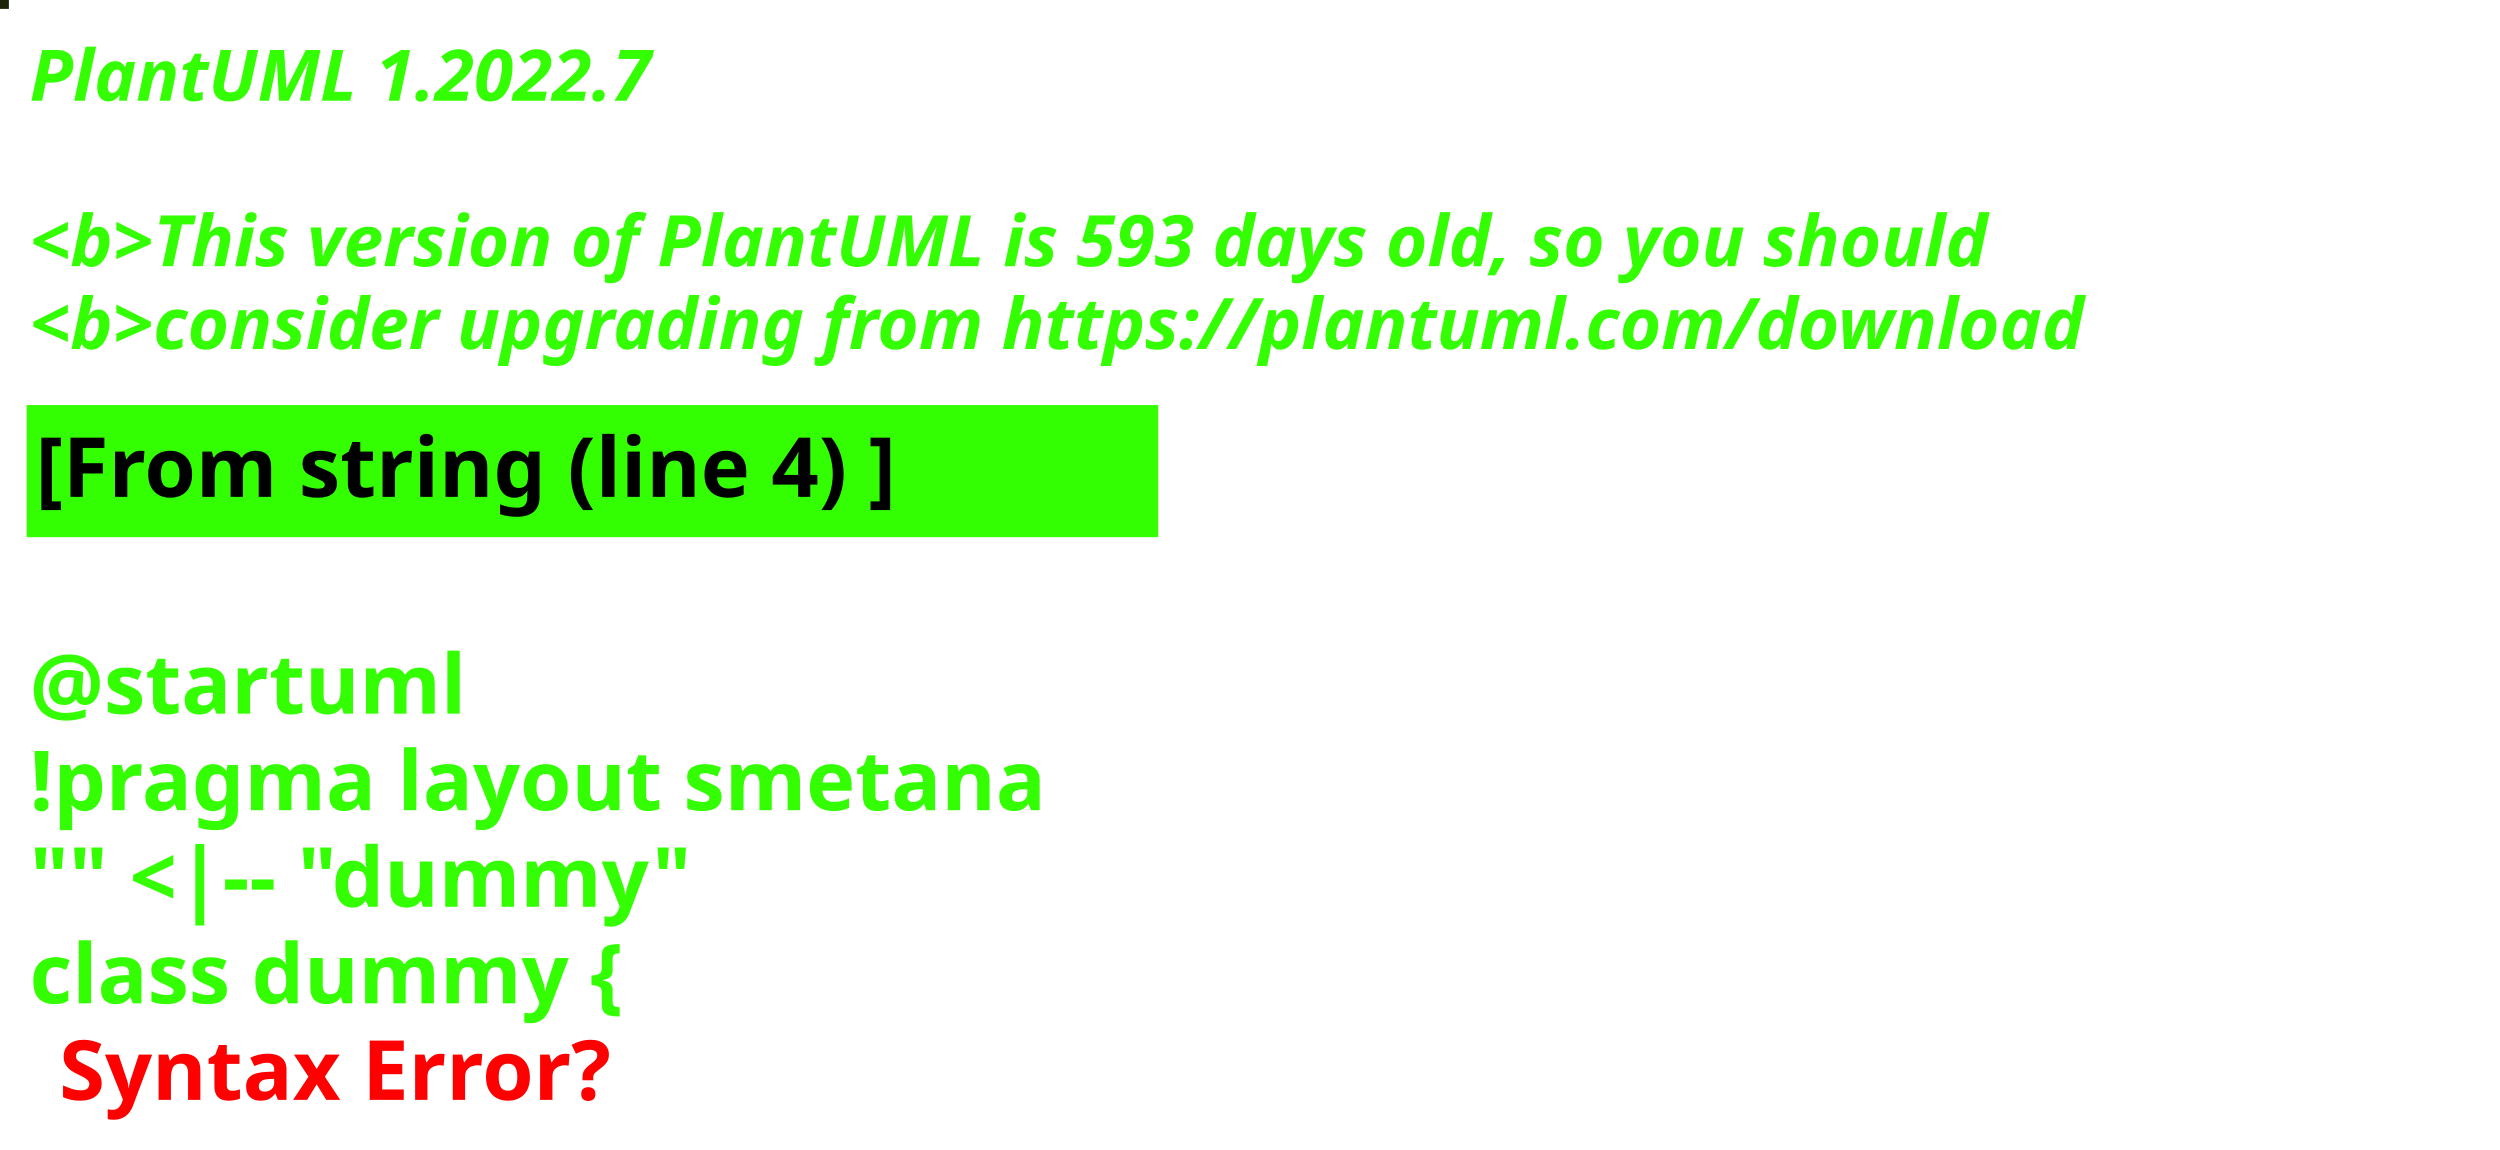
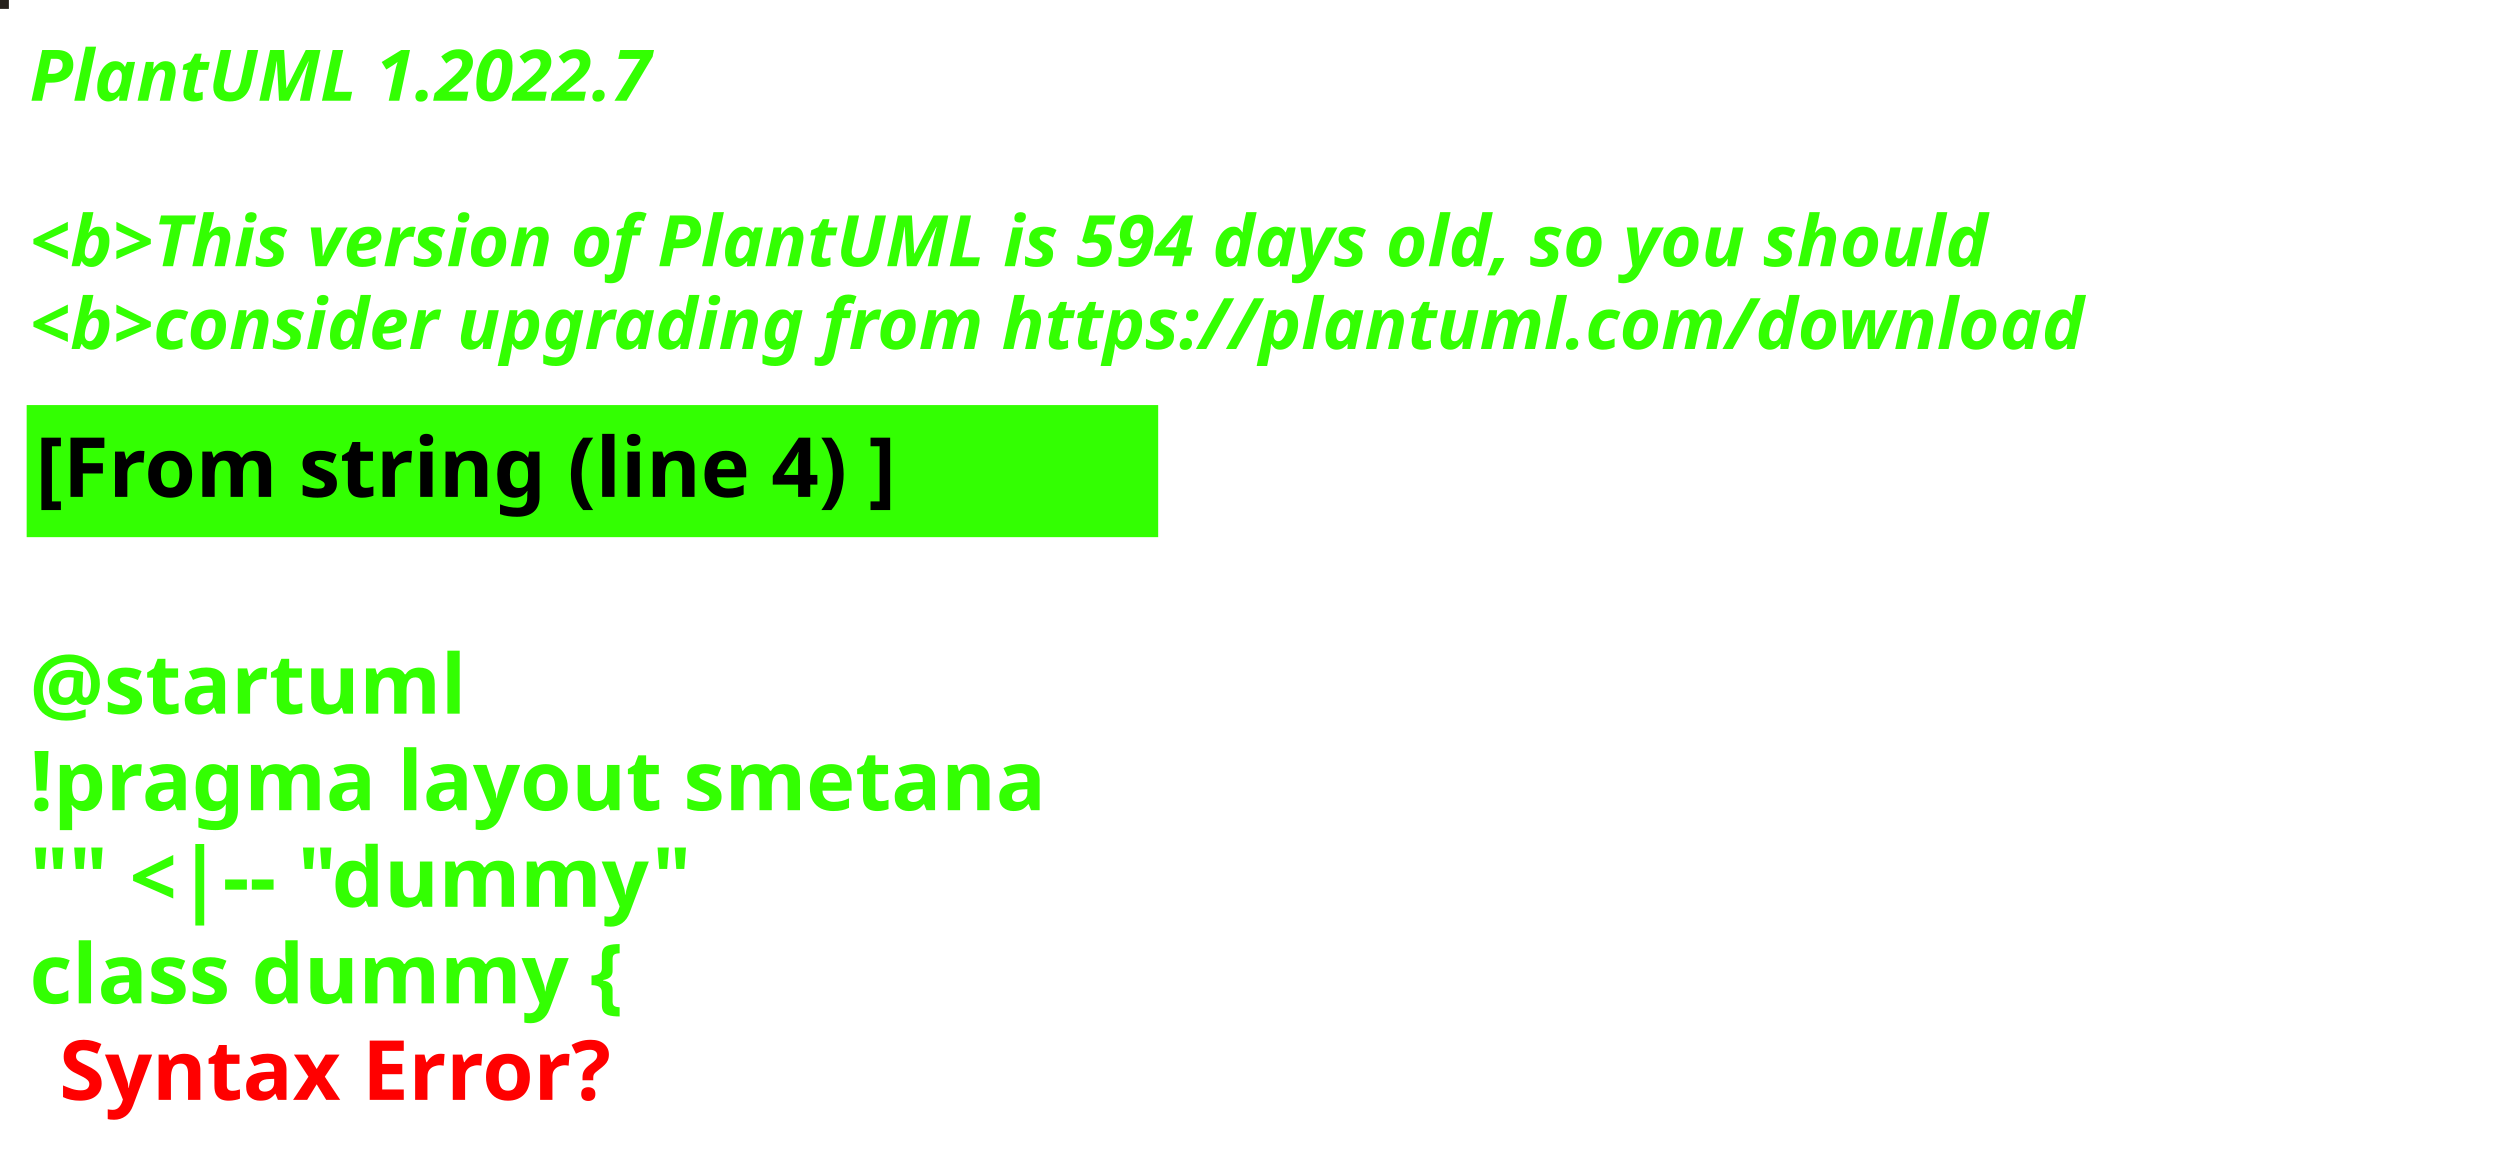
<svg xmlns="http://www.w3.org/2000/svg" contentStyleType="text/css" height="194px" preserveAspectRatio="none" style="width:422px;height:194px;background:#000000;" version="1.1" viewBox="0 0 422 194" width="422px" zoomAndPan="magnify">
  <defs />
  <g>
-     <rect fill="#1E2508" height="1" style="stroke:#1E2508;stroke-width:1.0;" width="1" x="0" y="0" />
+     <rect fill="#25201B" height="1" style="stroke:#25201B;stroke-width:1.0;" width="1" x="0" y="0" />
    <text fill="#33FF02" font-family="sans-serif" font-size="12" font-style="italic" font-weight="bold" lengthAdjust="spacing" textLength="127" x="5" y="17">PlantUML 1.2022.7</text>
    <text fill="#33FF02" font-family="sans-serif" font-size="12" font-style="italic" font-weight="bold" lengthAdjust="spacing" textLength="4" x="5" y="30.969"> </text>
-     <text fill="#33FF02" font-family="sans-serif" font-size="12" font-style="italic" font-weight="bold" lengthAdjust="spacing" textLength="399" x="5" y="44.938">&lt;b&gt;This version of PlantUML is 593 days old, so you should</text>
+     <text fill="#33FF02" font-family="sans-serif" font-size="12" font-style="italic" font-weight="bold" lengthAdjust="spacing" textLength="399" x="5" y="44.938">&lt;b&gt;This version of PlantUML is 594 days old, so you should</text>
    <text fill="#33FF02" font-family="sans-serif" font-size="12" font-style="italic" font-weight="bold" lengthAdjust="spacing" textLength="408" x="5" y="58.906">&lt;b&gt;consider upgrading from https://plantuml.com/download</text>
    <rect fill="#33FF02" height="21.297" style="stroke:#33FF02;stroke-width:1.0;" width="190" x="5" y="68.875" />
    <text fill="#000000" font-family="sans-serif" font-size="14" font-weight="bold" lengthAdjust="spacing" textLength="168" x="6" y="83.875">[From string (line 4) ]</text>
    <text fill="#33FF02" font-family="sans-serif" font-size="14" font-weight="bold" lengthAdjust="spacing" textLength="5" x="5" y="104.172"> </text>
    <text fill="#33FF02" font-family="sans-serif" font-size="14" font-weight="bold" lengthAdjust="spacing" textLength="79" x="5" y="120.469">@startuml</text>
    <text fill="#33FF02" font-family="sans-serif" font-size="14" font-weight="bold" lengthAdjust="spacing" textLength="190" x="5" y="136.766">!pragma layout smetana</text>
    <text fill="#33FF02" font-family="sans-serif" font-size="14" font-weight="bold" lengthAdjust="spacing" textLength="124" x="5" y="153.062">"" &lt;|-- "dummy"</text>
    <text fill="#33FF02" font-family="sans-serif" font-size="14" font-weight="bold" lengthAdjust="spacing" text-decoration="wavy underline" textLength="117" x="5" y="169.359">class dummy {</text>
    <text fill="#FF0000" font-family="sans-serif" font-size="14" font-weight="bold" lengthAdjust="spacing" textLength="106" x="10" y="185.656">Syntax Error?</text>
  </g>
</svg>
